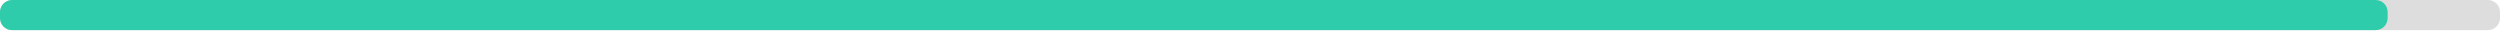
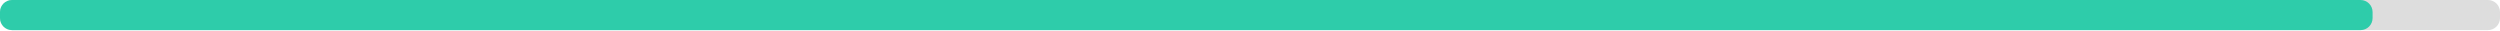
<svg xmlns="http://www.w3.org/2000/svg" width="830" height="10">
  <g>
    <rect style="fill: #ddd;" height="10" width="830" rx="4" y="0" x="0" />
-     <rect style="fill: #2eccaa;" height="10" width="792.7" rx="4" y="0" x="0" />
+     <rect style="fill: #2eccaa;" height="10" width="787.7" rx="4" y="0" x="0" />
  </g>
</svg>
